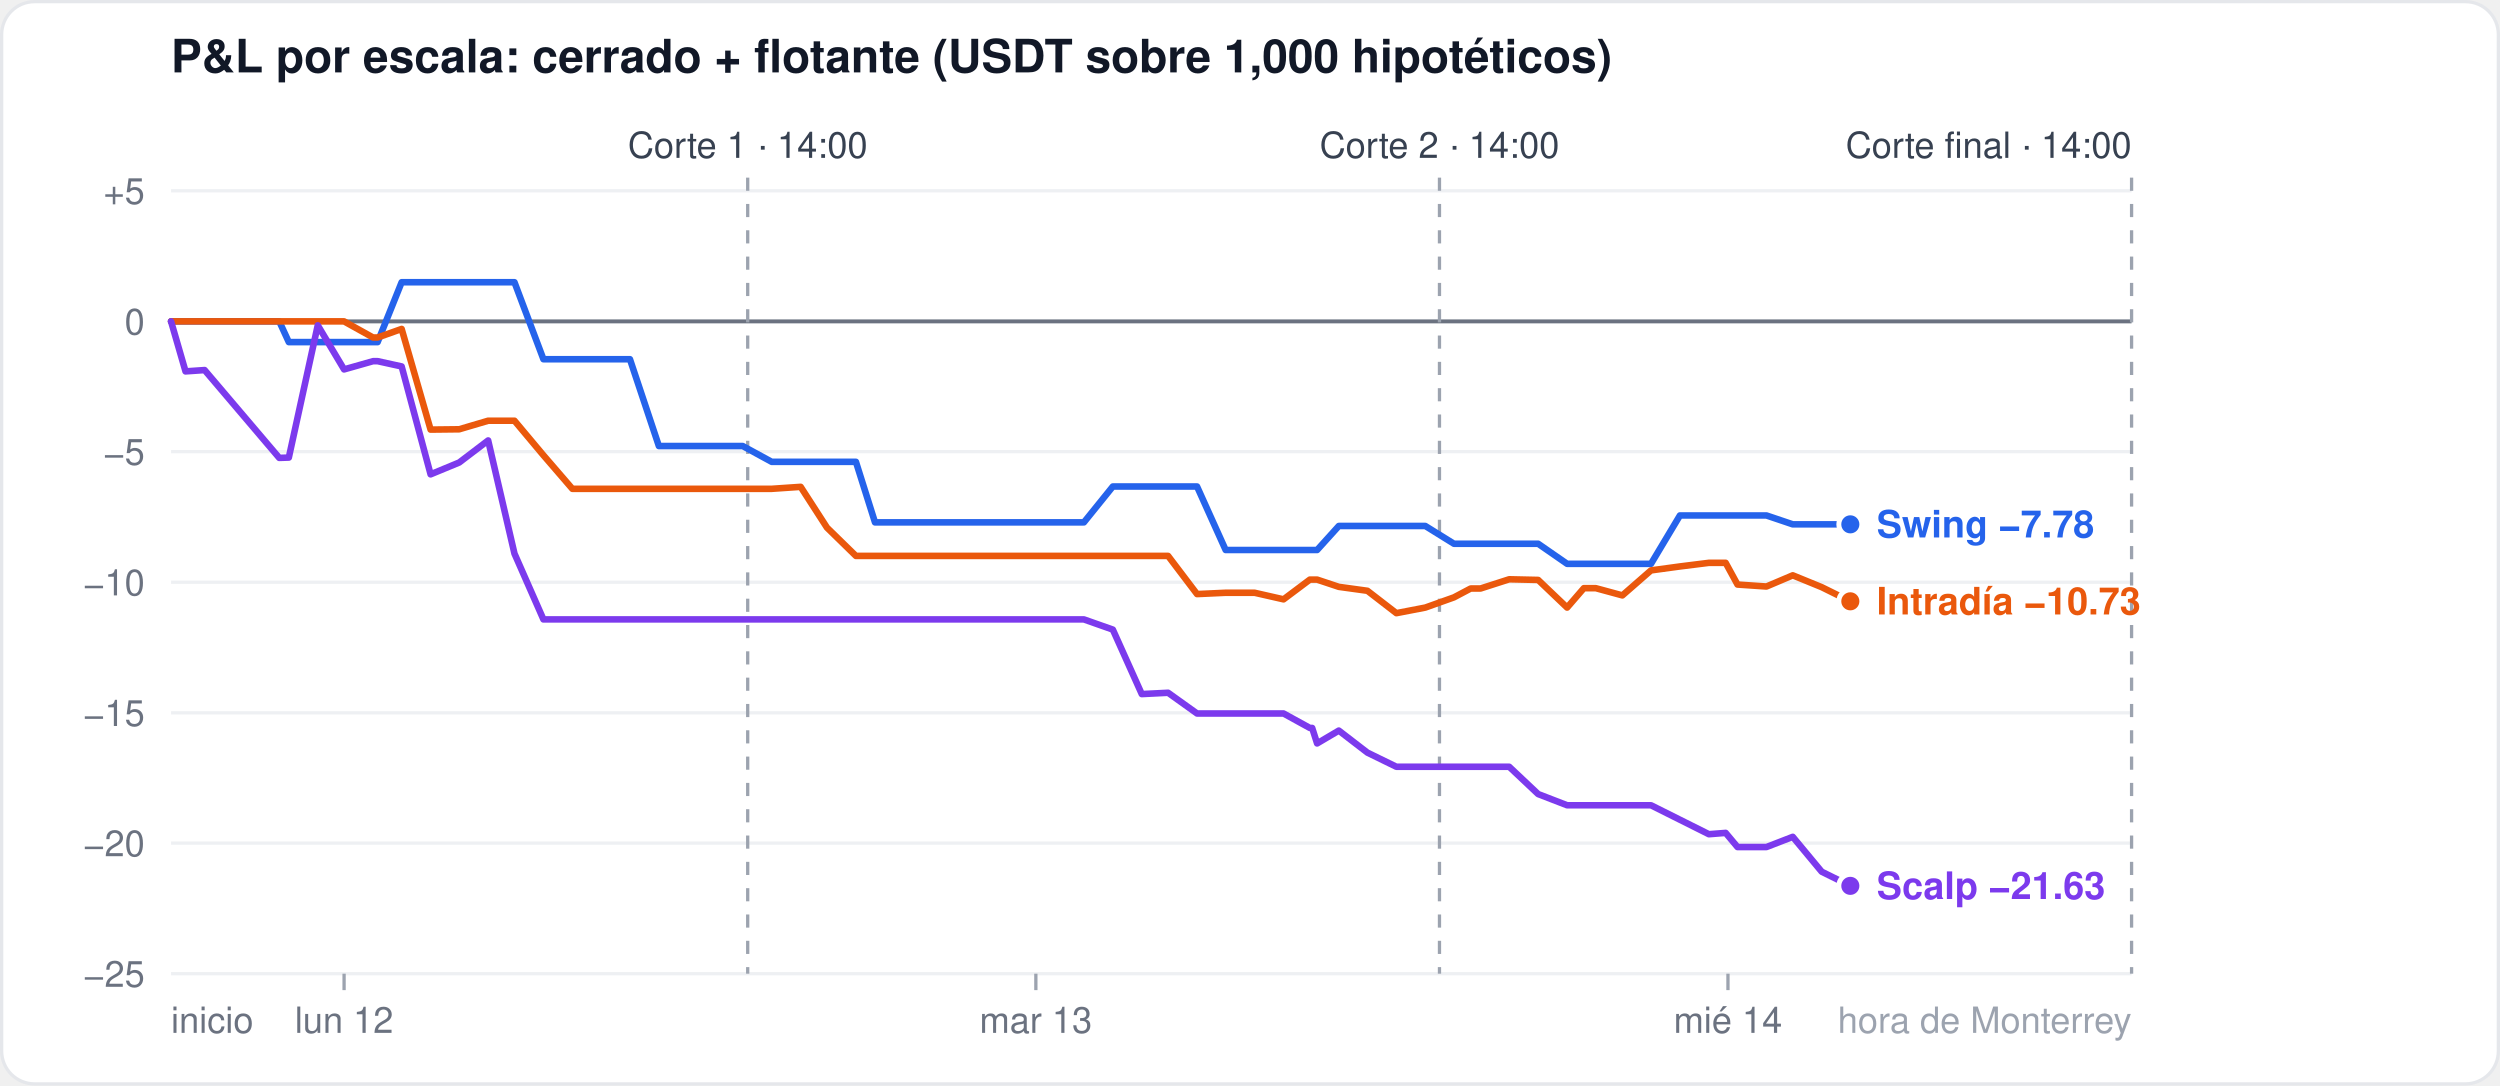
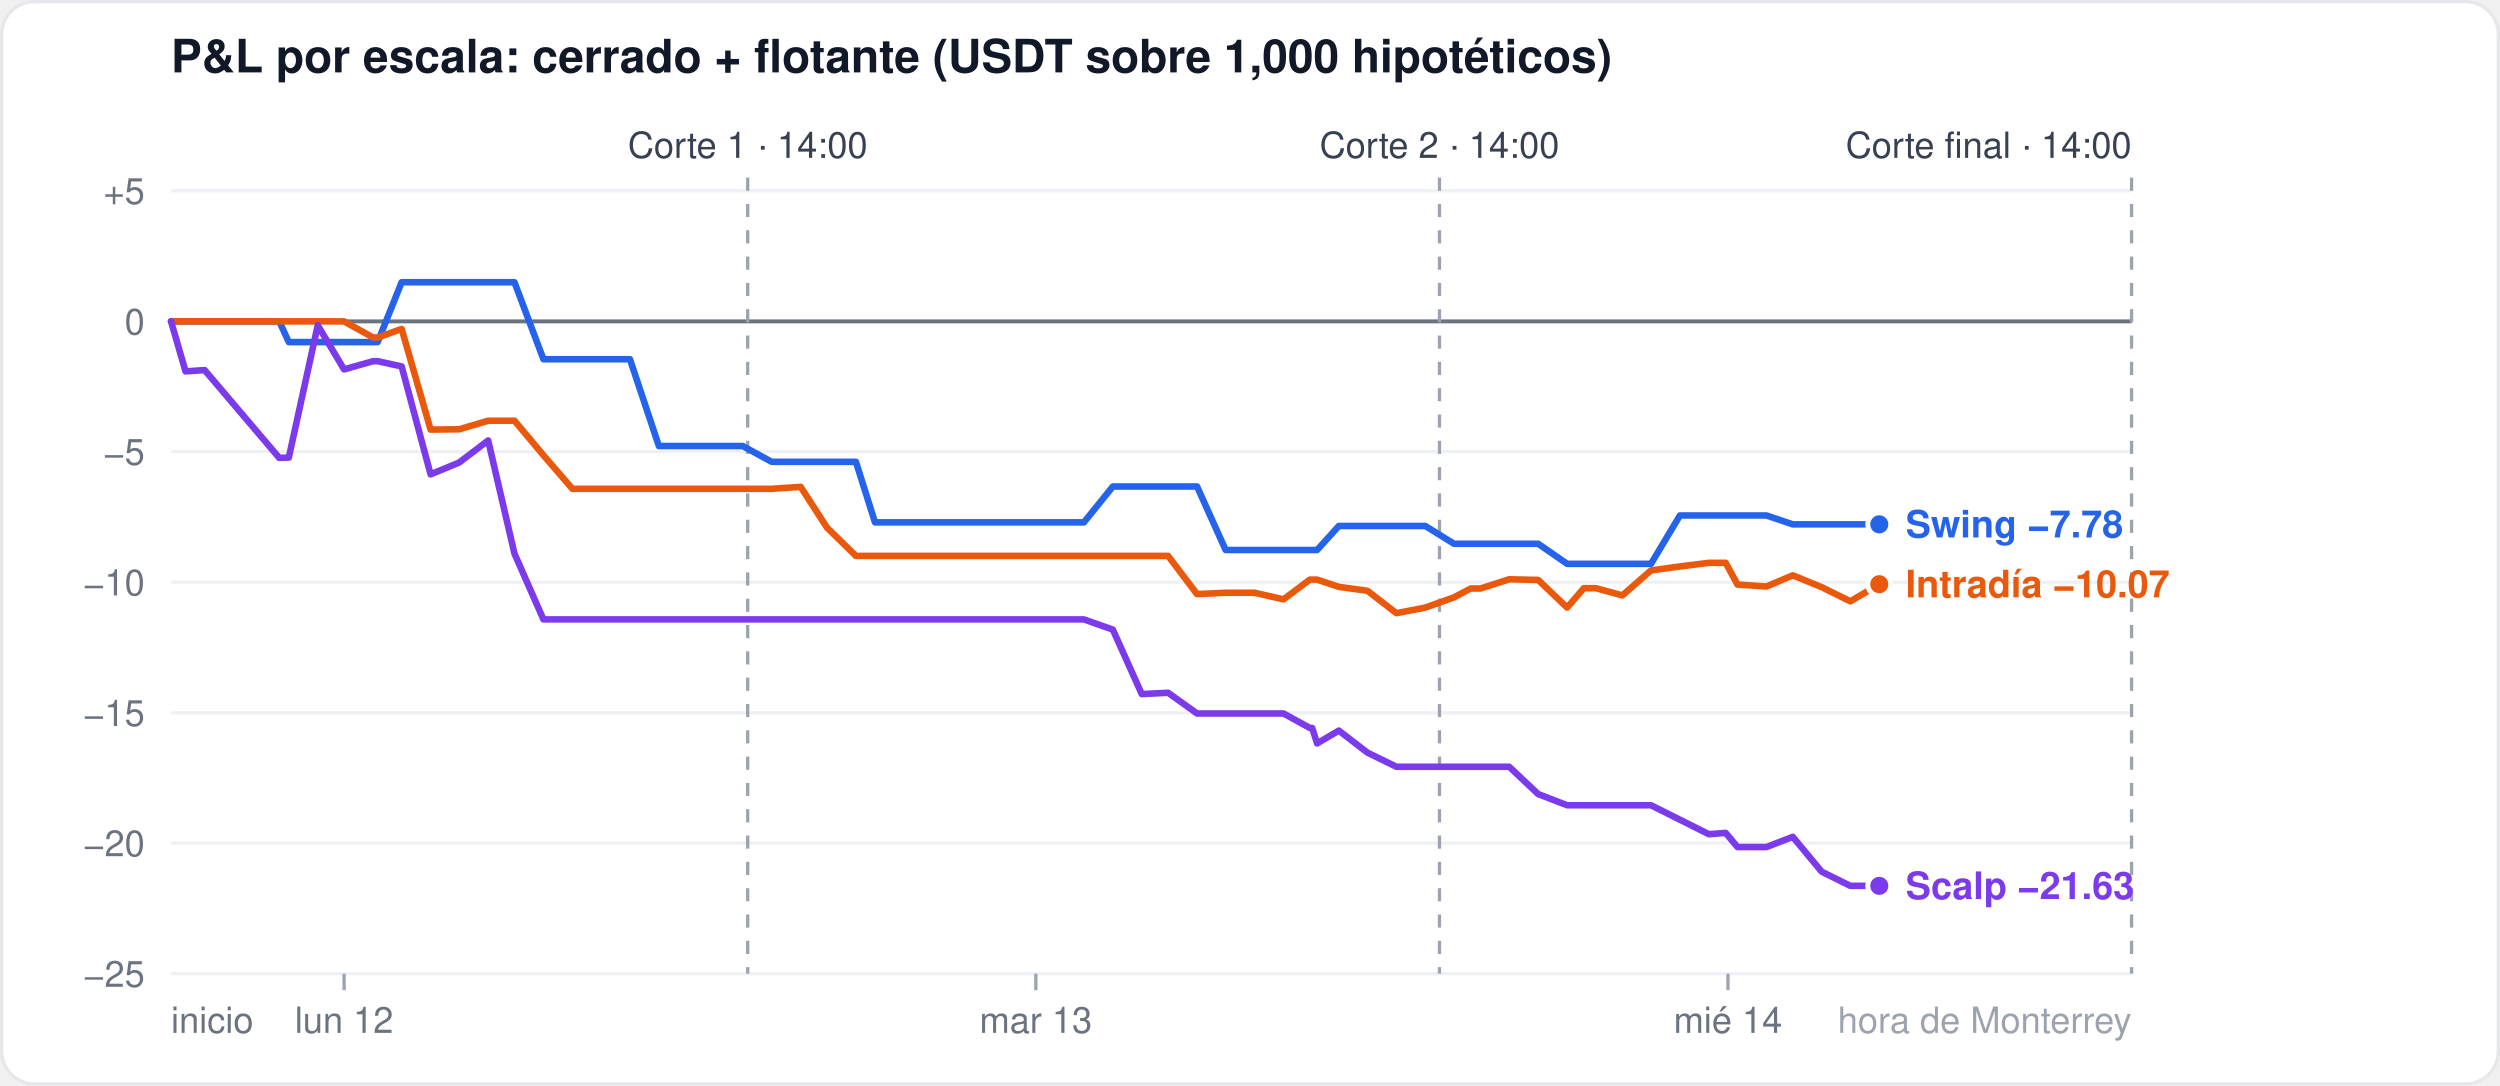
<svg xmlns="http://www.w3.org/2000/svg" width="760" height="330" viewBox="0 0 760 330" font-family="-apple-system,Segoe UI,Helvetica,Arial,sans-serif">
  <rect x="0.5" y="0.5" width="759" height="329" rx="10" fill="#ffffff" stroke="#e5e7eb" />
  <text x="52" y="22" font-size="14" font-weight="600" fill="#111827">P&amp;L por escala: cerrado + flotante (USDT sobre 1,000 hipotéticos)</text>
  <line x1="52" x2="648" y1="296.0" y2="296.0" stroke="#eef0f3" stroke-width="1" />
  <text x="44" y="300.0" font-size="11" fill="#6b7280" text-anchor="end">−25</text>
  <line x1="52" x2="648" y1="256.3" y2="256.3" stroke="#eef0f3" stroke-width="1" />
  <text x="44" y="260.3" font-size="11" fill="#6b7280" text-anchor="end">−20</text>
  <line x1="52" x2="648" y1="216.7" y2="216.7" stroke="#eef0f3" stroke-width="1" />
  <text x="44" y="220.7" font-size="11" fill="#6b7280" text-anchor="end">−15</text>
  <line x1="52" x2="648" y1="177.0" y2="177.0" stroke="#eef0f3" stroke-width="1" />
  <text x="44" y="181.0" font-size="11" fill="#6b7280" text-anchor="end">−10</text>
  <line x1="52" x2="648" y1="137.3" y2="137.3" stroke="#eef0f3" stroke-width="1" />
  <text x="44" y="141.3" font-size="11" fill="#6b7280" text-anchor="end">−5</text>
  <line x1="52" x2="648" y1="97.7" y2="97.7" stroke="#6b7280" stroke-width="1.2" />
  <text x="44" y="101.7" font-size="11" fill="#6b7280" text-anchor="end">0</text>
  <line x1="52" x2="648" y1="58.0" y2="58.0" stroke="#eef0f3" stroke-width="1" />
  <text x="44" y="62.0" font-size="11" fill="#6b7280" text-anchor="end">+5</text>
  <line x1="104.6" x2="104.6" y1="296" y2="301" stroke="#9ca3af" />
  <text x="104.6" y="314" font-size="11" fill="#6b7280" text-anchor="middle">lun 12</text>
  <line x1="314.9" x2="314.9" y1="296" y2="301" stroke="#9ca3af" />
  <text x="314.9" y="314" font-size="11" fill="#6b7280" text-anchor="middle">mar 13</text>
  <line x1="525.3" x2="525.3" y1="296" y2="301" stroke="#9ca3af" />
  <text x="525.3" y="314" font-size="11" fill="#6b7280" text-anchor="middle">mié 14</text>
  <text x="52" y="314" font-size="11" fill="#6b7280" text-anchor="start">inicio</text>
  <text x="648" y="314" font-size="11" fill="#9ca3af" text-anchor="end">hora de Monterrey</text>
  <line x1="227.3" x2="227.3" y1="54" y2="296" stroke="#9ca3af" stroke-dasharray="4 4" />
  <text x="227.3" y="48" font-size="11" fill="#374151" text-anchor="middle">Corte 1 · 14:00</text>
  <line x1="437.6" x2="437.6" y1="54" y2="296" stroke="#9ca3af" stroke-dasharray="4 4" />
  <text x="437.6" y="48" font-size="11" fill="#374151" text-anchor="middle">Corte 2 · 14:00</text>
  <line x1="648.0" x2="648.0" y1="54" y2="296" stroke="#9ca3af" stroke-dasharray="4 4" />
  <text x="648.0" y="48" font-size="11" fill="#374151" text-anchor="end">Corte final · 14:00</text>
-   <polyline points="52.0,97.7 56.4,97.7 62.2,97.7 84.9,97.7 87.8,104.0 96.6,104.0 104.6,104.0 113.4,104.0 114.8,104.0 122.1,85.8 130.9,85.8 139.6,85.8 148.4,85.8 156.4,85.8 165.2,109.2 174.0,109.2 182.7,109.2 191.5,109.2 200.3,135.6 206.1,135.6 208.3,135.6 217.1,135.6 225.8,135.6 234.6,140.4 243.4,140.4 251.4,140.4 260.2,140.4 266.0,158.8 268.9,158.8 277.7,158.8 286.5,158.8 295.2,158.8 303.3,158.8 312.0,158.8 320.8,158.8 328.1,158.8 329.5,158.8 338.3,147.9 347.1,147.9 355.1,147.9 363.9,147.9 372.6,167.2 381.4,167.2 390.2,167.2 398.2,167.2 398.9,167.2 400.4,167.2 407.0,159.9 415.7,159.9 424.5,159.9 433.3,159.9 442.0,165.3 447.1,165.3 450.1,165.3 458.8,165.3 467.6,165.3 476.4,171.4 481.5,171.4 485.1,171.4 493.2,171.4 501.9,171.4 510.7,156.7 519.5,156.7 524.6,156.7 528.2,156.7 537.0,156.7 545.0,159.4 553.8,159.4 562.5,159.4" fill="none" stroke="#2563eb" stroke-width="2" stroke-linejoin="round" stroke-linecap="round" />
-   <circle cx="562.5" cy="159.4" r="3.5" fill="#2563eb" stroke="#ffffff" stroke-width="1.5" />
-   <polyline points="52.0,97.7 56.4,97.7 62.2,97.7 84.9,97.7 87.8,97.7 96.6,97.7 104.6,97.7 113.4,102.6 114.8,102.6 122.1,100.0 130.9,130.6 139.6,130.5 148.4,127.9 156.4,127.9 165.2,138.4 174.0,148.6 182.7,148.6 191.5,148.6 200.3,148.6 206.1,148.6 208.3,148.6 217.1,148.6 225.8,148.6 234.6,148.6 243.4,148.0 251.4,160.4 260.2,169.0 266.0,169.0 268.9,169.0 277.7,169.0 286.5,169.0 295.2,169.0 303.3,169.0 312.0,169.0 320.8,169.0 328.1,169.0 329.5,169.0 338.3,169.0 347.1,169.0 355.1,169.0 363.9,180.6 372.6,180.2 381.4,180.2 390.2,182.2 398.2,176.2 398.9,176.2 400.4,176.2 407.0,178.4 415.7,179.6 424.5,186.4 433.3,184.7 442.0,181.6 447.1,178.9 450.1,178.9 458.8,176.1 467.6,176.3 476.4,184.7 481.5,178.8 485.1,178.8 493.2,181.0 501.9,173.4 510.7,172.2 519.5,171.1 524.6,171.1 528.2,177.7 537.0,178.3 545.0,174.9 553.8,178.5 562.5,182.8" fill="none" stroke="#ea580c" stroke-width="2" stroke-linejoin="round" stroke-linecap="round" />
-   <circle cx="562.5" cy="182.8" r="3.5" fill="#ea580c" stroke="#ffffff" stroke-width="1.5" />
-   <polyline points="52.0,97.7 56.4,112.9 62.2,112.5 84.9,139.2 87.8,139.1 96.6,98.9 104.6,112.3 113.4,109.8 114.8,109.8 122.1,111.4 130.9,144.2 139.6,140.6 148.4,133.9 156.4,168.3 165.2,188.3 174.0,188.3 182.7,188.3 191.5,188.3 200.3,188.3 206.1,188.3 208.3,188.3 217.1,188.3 225.8,188.3 234.6,188.3 243.4,188.3 251.4,188.3 260.2,188.3 266.0,188.3 268.9,188.3 277.7,188.3 286.5,188.3 295.2,188.3 303.3,188.3 312.0,188.3 320.8,188.3 328.1,188.3 329.5,188.3 338.3,191.4 347.1,211.0 355.1,210.6 363.9,216.9 372.6,216.9 381.4,216.9 390.2,216.9 398.2,221.3 398.9,221.3 400.4,226.0 407.0,222.1 415.7,228.8 424.5,233.1 433.3,233.1 442.0,233.1 447.1,233.1 450.1,233.1 458.8,233.1 467.6,241.4 476.4,244.8 481.5,244.8 485.1,244.8 493.2,244.8 501.9,244.8 510.7,249.2 519.5,253.6 524.6,253.2 528.2,257.5 537.0,257.5 545.0,254.4 553.8,265.0 562.5,269.3" fill="none" stroke="#7c3aed" stroke-width="2" stroke-linejoin="round" stroke-linecap="round" />
-   <circle cx="562.5" cy="269.3" r="3.5" fill="#7c3aed" stroke="#ffffff" stroke-width="1.5" />
-   <text x="570.5" y="163.4" font-size="11.5" font-weight="600" fill="#2563eb">Swing −7.78</text>
-   <text x="570.5" y="186.8" font-size="11.5" font-weight="600" fill="#ea580c">Intradía −10.73</text>
-   <text x="570.5" y="273.3" font-size="11.5" font-weight="600" fill="#7c3aed">Scalp −21.63</text>
+   <polyline points="52.0,97.7 56.4,97.7 62.2,97.7 84.9,97.7 87.8,104.0 96.6,104.0 104.6,104.0 113.4,104.0 114.8,104.0 122.1,85.8 130.9,85.8 139.6,85.8 148.4,85.8 156.4,85.8 165.2,109.2 174.0,109.2 182.7,109.2 191.5,109.2 200.3,135.6 206.1,135.6 208.3,135.6 217.1,135.6 225.8,135.6 234.6,140.4 243.4,140.4 251.4,140.4 260.2,140.4 266.0,158.8 268.9,158.8 277.7,158.8 286.5,158.8 295.2,158.8 303.3,158.8 312.0,158.8 320.8,158.8 328.1,158.8 329.5,158.8 338.3,147.9 347.1,147.9 355.1,147.9 363.9,147.9 372.6,167.2 381.4,167.2 390.2,167.2 398.2,167.2 398.9,167.2 400.4,167.2 407.0,159.9 415.7,159.9 424.5,159.9 433.3,159.9 442.0,165.3 447.1,165.3 450.1,165.3 458.8,165.3 467.6,165.3 476.4,171.4 481.5,171.4 485.1,171.4 493.2,171.4 501.9,171.4 510.7,156.7 519.5,156.7 524.6,156.7 528.2,156.7 537.0,156.7 545.0,159.4 553.8,159.4 562.5,159.4 571.3,159.4" fill="none" stroke="#2563eb" stroke-width="2" stroke-linejoin="round" stroke-linecap="round" />
+   <circle cx="571.3" cy="159.4" r="3.5" fill="#2563eb" stroke="#ffffff" stroke-width="1.5" />
+   <polyline points="52.0,97.7 56.4,97.7 62.2,97.7 84.9,97.7 87.8,97.7 96.6,97.7 104.6,97.7 113.4,102.6 114.8,102.6 122.1,100.0 130.9,130.6 139.6,130.5 148.4,127.9 156.4,127.9 165.2,138.4 174.0,148.6 182.7,148.6 191.5,148.6 200.3,148.6 206.1,148.6 208.3,148.6 217.1,148.6 225.8,148.6 234.6,148.6 243.4,148.0 251.4,160.4 260.2,169.0 266.0,169.0 268.9,169.0 277.7,169.0 286.5,169.0 295.2,169.0 303.3,169.0 312.0,169.0 320.8,169.0 328.1,169.0 329.5,169.0 338.3,169.0 347.1,169.0 355.1,169.0 363.9,180.6 372.6,180.2 381.4,180.2 390.2,182.2 398.2,176.2 398.9,176.2 400.4,176.2 407.0,178.4 415.7,179.6 424.5,186.4 433.3,184.7 442.0,181.6 447.1,178.9 450.1,178.9 458.8,176.1 467.6,176.3 476.4,184.7 481.5,178.8 485.1,178.8 493.2,181.0 501.9,173.4 510.7,172.2 519.5,171.1 524.6,171.1 528.2,177.7 537.0,178.3 545.0,174.9 553.8,178.5 562.5,182.8 571.3,177.6" fill="none" stroke="#ea580c" stroke-width="2" stroke-linejoin="round" stroke-linecap="round" />
+   <circle cx="571.3" cy="177.6" r="3.5" fill="#ea580c" stroke="#ffffff" stroke-width="1.5" />
+   <polyline points="52.0,97.7 56.4,112.9 62.2,112.5 84.9,139.2 87.8,139.1 96.6,98.9 104.6,112.3 113.4,109.8 114.8,109.8 122.1,111.4 130.9,144.2 139.6,140.6 148.4,133.9 156.4,168.3 165.2,188.3 174.0,188.3 182.7,188.3 191.5,188.3 200.3,188.3 206.1,188.3 208.3,188.3 217.1,188.3 225.8,188.3 234.6,188.3 243.4,188.3 251.4,188.3 260.2,188.3 266.0,188.3 268.9,188.3 277.7,188.3 286.5,188.3 295.2,188.3 303.3,188.3 312.0,188.3 320.8,188.3 328.1,188.3 329.5,188.3 338.3,191.4 347.1,211.0 355.1,210.6 363.9,216.9 372.6,216.9 381.4,216.9 390.2,216.9 398.2,221.3 398.9,221.3 400.4,226.0 407.0,222.1 415.7,228.8 424.5,233.1 433.3,233.1 442.0,233.1 447.1,233.1 450.1,233.1 458.8,233.1 467.6,241.4 476.4,244.8 481.5,244.8 485.1,244.8 493.2,244.8 501.9,244.8 510.7,249.2 519.5,253.6 524.6,253.2 528.2,257.5 537.0,257.5 545.0,254.4 553.8,265.0 562.5,269.3 571.3,269.3" fill="none" stroke="#7c3aed" stroke-width="2" stroke-linejoin="round" stroke-linecap="round" />
+   <circle cx="571.3" cy="269.3" r="3.5" fill="#7c3aed" stroke="#ffffff" stroke-width="1.5" />
+   <text x="579.3" y="163.4" font-size="11.5" font-weight="600" fill="#2563eb">Swing −7.78</text>
+   <text x="579.3" y="181.6" font-size="11.5" font-weight="600" fill="#ea580c">Intradía −10.07</text>
+   <text x="579.3" y="273.3" font-size="11.5" font-weight="600" fill="#7c3aed">Scalp −21.63</text>
</svg>
